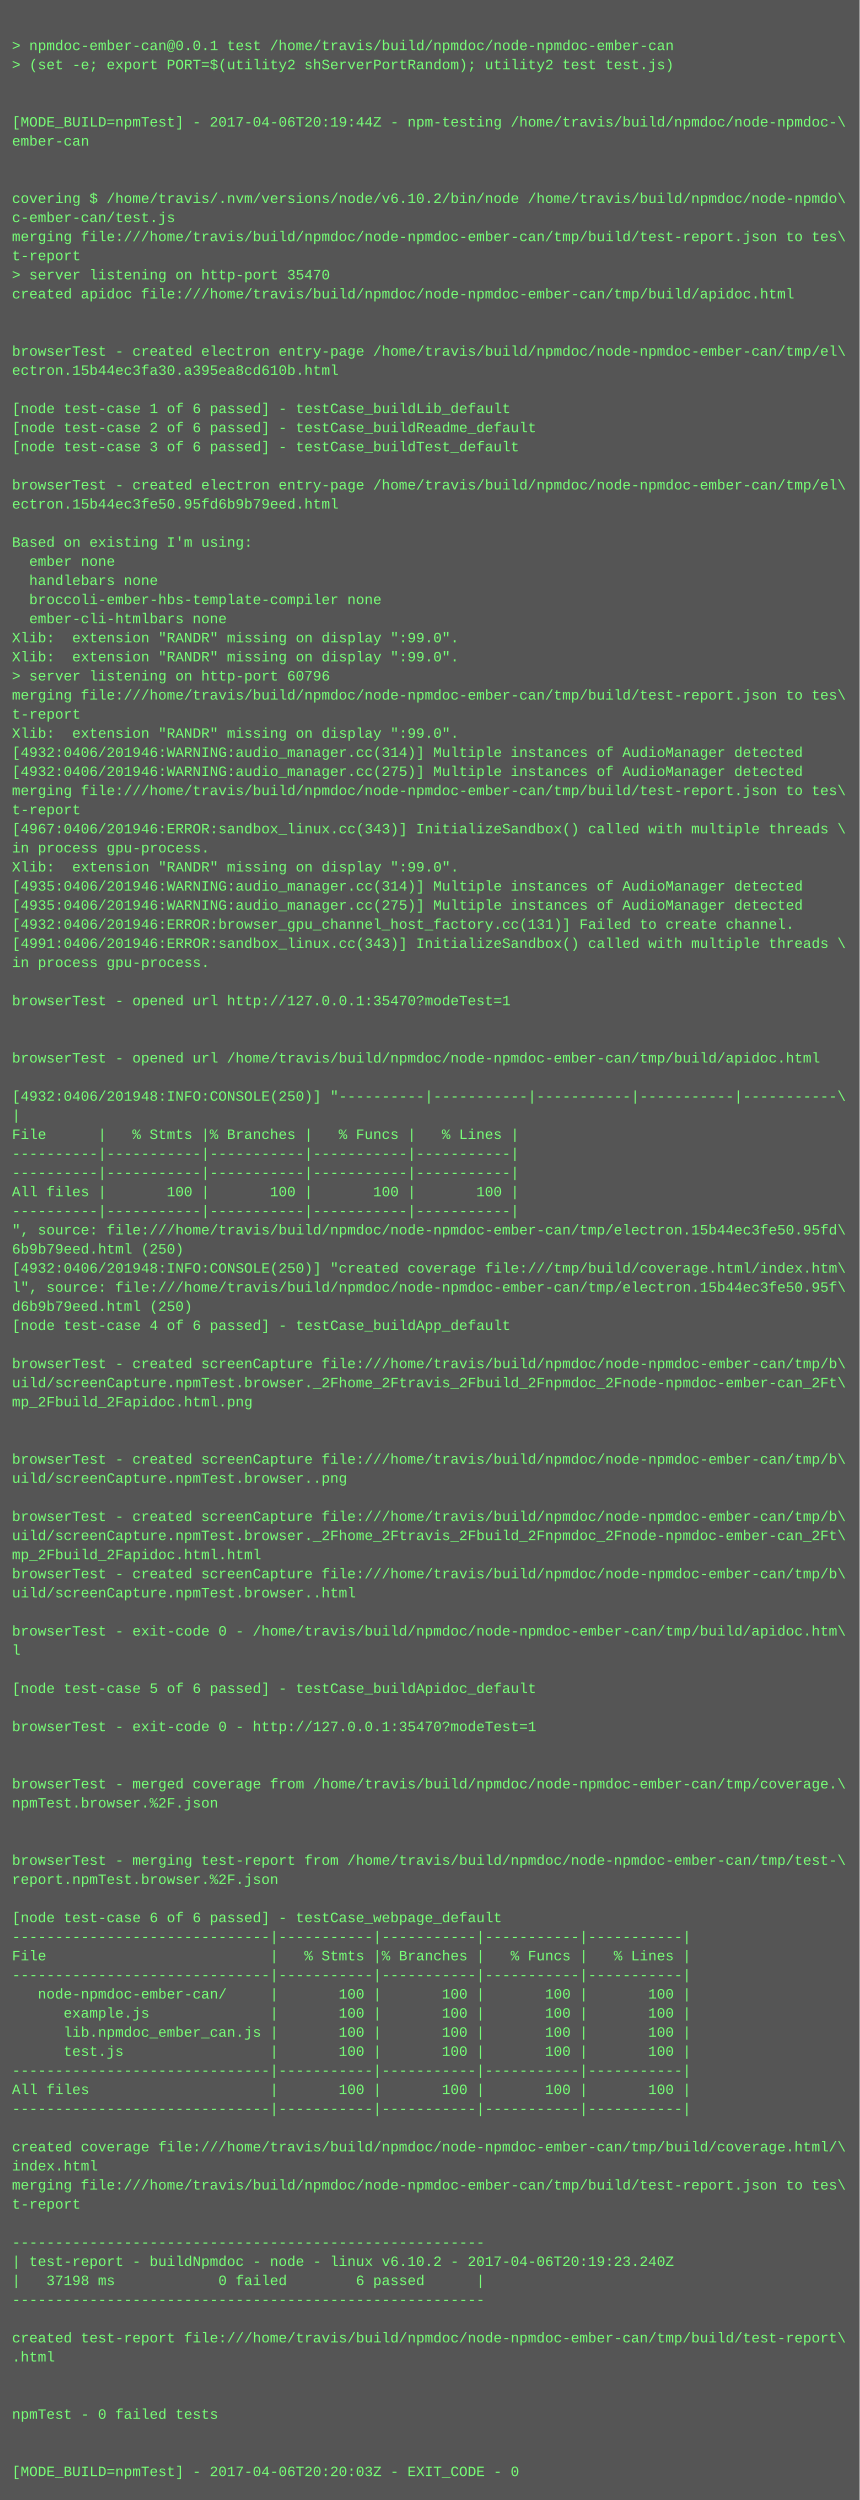
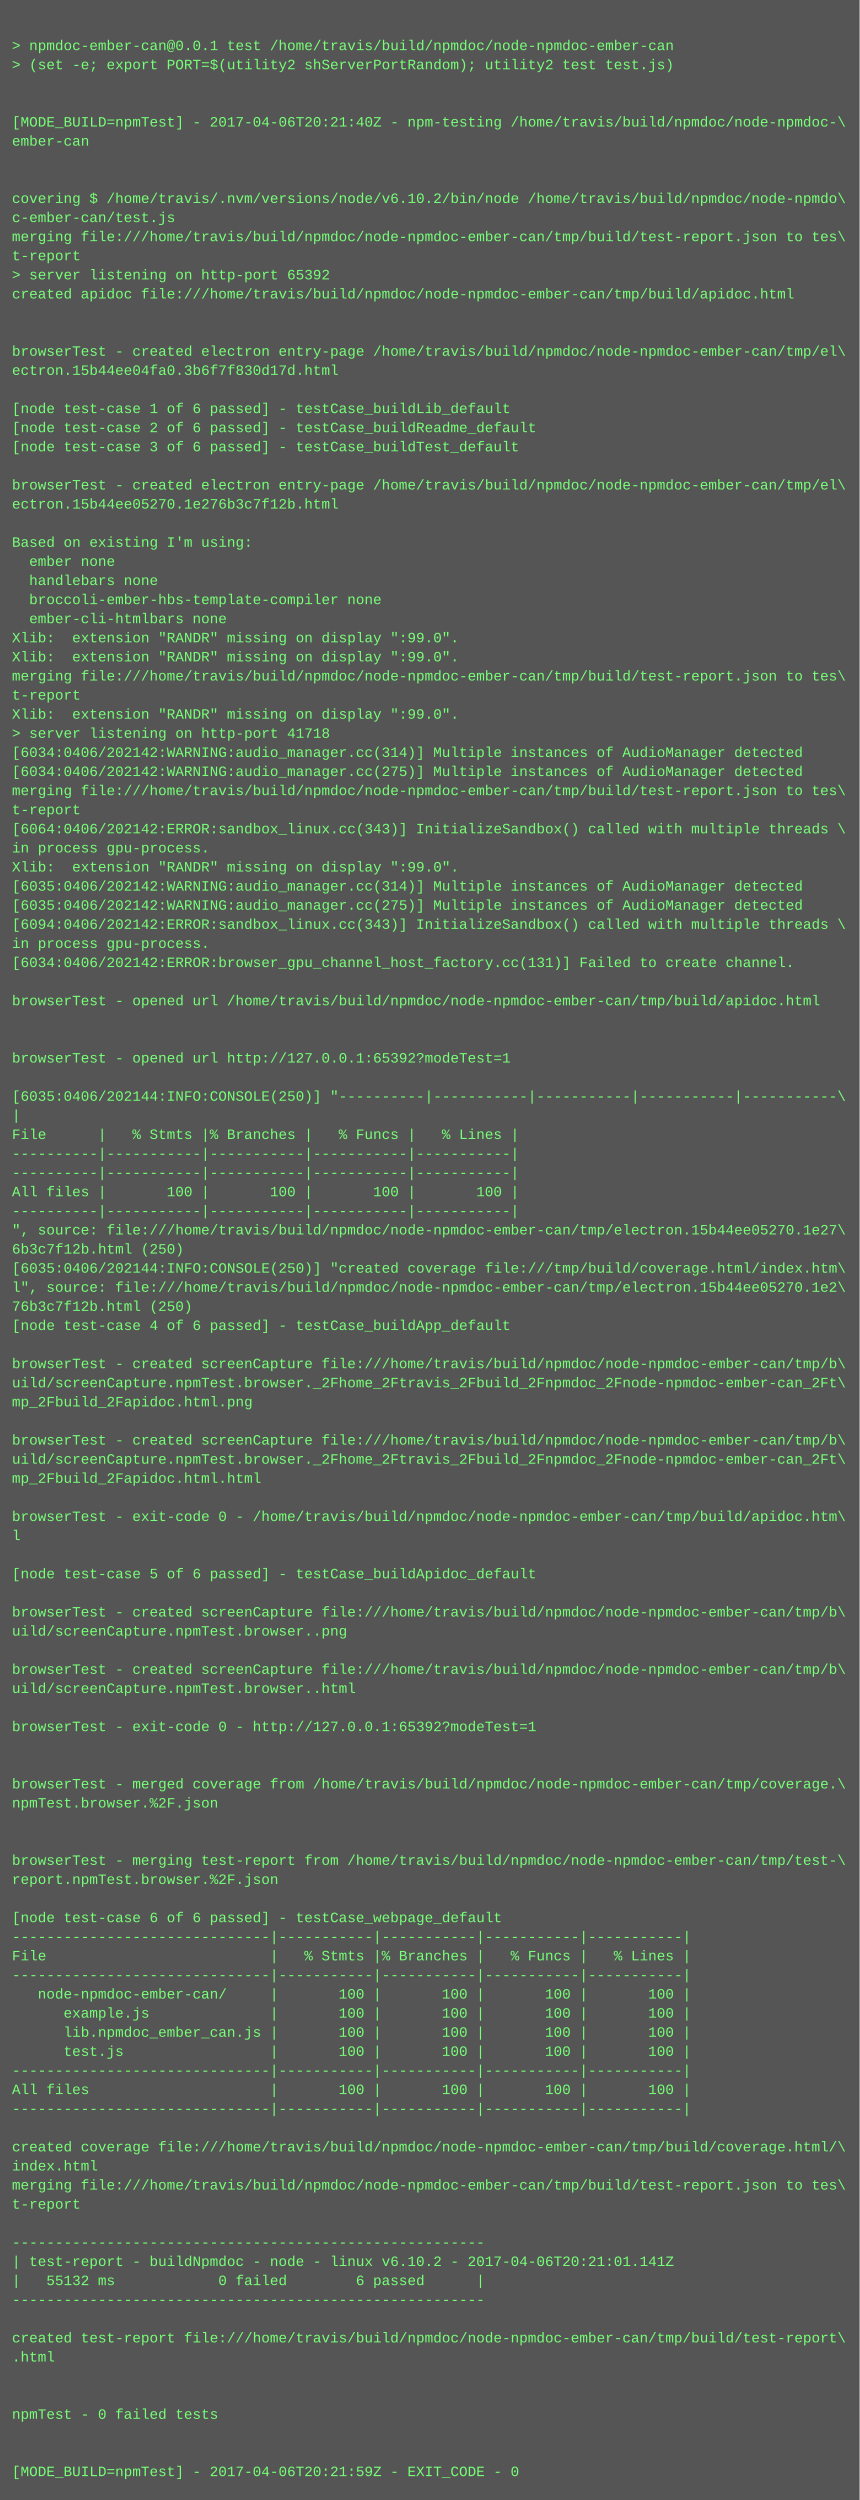
<svg xmlns="http://www.w3.org/2000/svg" height="2094" width="720">
  <rect height="2094" fill="#555" width="720" />
  <text fill="#7f7" font-family="Courier New" font-size="12" xml:space="preserve">
    <tspan x="10" y="26" />
    <tspan x="10" y="42">&gt; npmdoc-ember-can@0.0.1 test /home/travis/build/npmdoc/node-npmdoc-ember-can</tspan>
    <tspan x="10" y="58">&gt; (set -e; export PORT=$(utility2 shServerPortRandom); utility2 test test.js)</tspan>
    <tspan x="10" y="74" />
    <tspan x="10" y="90" />
-     <tspan x="10" y="106">[MODE_BUILD=npmTest] - 2017-04-06T20:19:44Z - npm-testing /home/travis/build/npmdoc/node-npmdoc-\</tspan>
+     <tspan x="10" y="106">[MODE_BUILD=npmTest] - 2017-04-06T20:21:40Z - npm-testing /home/travis/build/npmdoc/node-npmdoc-\</tspan>
    <tspan x="10" y="122">ember-can</tspan>
    <tspan x="10" y="138" />
    <tspan x="10" y="154" />
    <tspan x="10" y="170">covering $ /home/travis/.nvm/versions/node/v6.10.2/bin/node /home/travis/build/npmdoc/node-npmdo\</tspan>
    <tspan x="10" y="186">c-ember-can/test.js</tspan>
    <tspan x="10" y="202">merging file:///home/travis/build/npmdoc/node-npmdoc-ember-can/tmp/build/test-report.json to tes\</tspan>
    <tspan x="10" y="218">t-report</tspan>
-     <tspan x="10" y="234">&gt; server listening on http-port 35470</tspan>
+     <tspan x="10" y="234">&gt; server listening on http-port 65392</tspan>
    <tspan x="10" y="250">created apidoc file:///home/travis/build/npmdoc/node-npmdoc-ember-can/tmp/build/apidoc.html</tspan>
    <tspan x="10" y="266" />
    <tspan x="10" y="282" />
    <tspan x="10" y="298">browserTest - created electron entry-page /home/travis/build/npmdoc/node-npmdoc-ember-can/tmp/el\</tspan>
-     <tspan x="10" y="314">ectron.15b44ec3fa30.a395ea8cd610b.html</tspan>
+     <tspan x="10" y="314">ectron.15b44ee04fa0.3b6f7f830d17d.html</tspan>
    <tspan x="10" y="330" />
    <tspan x="10" y="346">[node test-case 1 of 6 passed] - testCase_buildLib_default</tspan>
    <tspan x="10" y="362">[node test-case 2 of 6 passed] - testCase_buildReadme_default</tspan>
    <tspan x="10" y="378">[node test-case 3 of 6 passed] - testCase_buildTest_default</tspan>
    <tspan x="10" y="394" />
    <tspan x="10" y="410">browserTest - created electron entry-page /home/travis/build/npmdoc/node-npmdoc-ember-can/tmp/el\</tspan>
-     <tspan x="10" y="426">ectron.15b44ec3fe50.95fd6b9b79eed.html</tspan>
+     <tspan x="10" y="426">ectron.15b44ee05270.1e276b3c7f12b.html</tspan>
    <tspan x="10" y="442" />
    <tspan x="10" y="458">Based on existing I'm using:</tspan>
    <tspan x="10" y="474">  ember none</tspan>
    <tspan x="10" y="490">  handlebars none</tspan>
    <tspan x="10" y="506">  broccoli-ember-hbs-template-compiler none</tspan>
    <tspan x="10" y="522">  ember-cli-htmlbars none</tspan>
    <tspan x="10" y="538">Xlib:  extension "RANDR" missing on display ":99.0".</tspan>
    <tspan x="10" y="554">Xlib:  extension "RANDR" missing on display ":99.0".</tspan>
-     <tspan x="10" y="570">&gt; server listening on http-port 60796</tspan>
-     <tspan x="10" y="586">merging file:///home/travis/build/npmdoc/node-npmdoc-ember-can/tmp/build/test-report.json to tes\</tspan>
-     <tspan x="10" y="602">t-report</tspan>
-     <tspan x="10" y="618">Xlib:  extension "RANDR" missing on display ":99.0".</tspan>
-     <tspan x="10" y="634">[4932:0406/201946:WARNING:audio_manager.cc(314)] Multiple instances of AudioManager detected</tspan>
-     <tspan x="10" y="650">[4932:0406/201946:WARNING:audio_manager.cc(275)] Multiple instances of AudioManager detected</tspan>
+     <tspan x="10" y="570">merging file:///home/travis/build/npmdoc/node-npmdoc-ember-can/tmp/build/test-report.json to tes\</tspan>
+     <tspan x="10" y="586">t-report</tspan>
+     <tspan x="10" y="602">Xlib:  extension "RANDR" missing on display ":99.0".</tspan>
+     <tspan x="10" y="618">&gt; server listening on http-port 41718</tspan>
+     <tspan x="10" y="634">[6034:0406/202142:WARNING:audio_manager.cc(314)] Multiple instances of AudioManager detected</tspan>
+     <tspan x="10" y="650">[6034:0406/202142:WARNING:audio_manager.cc(275)] Multiple instances of AudioManager detected</tspan>
    <tspan x="10" y="666">merging file:///home/travis/build/npmdoc/node-npmdoc-ember-can/tmp/build/test-report.json to tes\</tspan>
    <tspan x="10" y="682">t-report</tspan>
-     <tspan x="10" y="698">[4967:0406/201946:ERROR:sandbox_linux.cc(343)] InitializeSandbox() called with multiple threads \</tspan>
+     <tspan x="10" y="698">[6064:0406/202142:ERROR:sandbox_linux.cc(343)] InitializeSandbox() called with multiple threads \</tspan>
    <tspan x="10" y="714">in process gpu-process. </tspan>
    <tspan x="10" y="730">Xlib:  extension "RANDR" missing on display ":99.0".</tspan>
-     <tspan x="10" y="746">[4935:0406/201946:WARNING:audio_manager.cc(314)] Multiple instances of AudioManager detected</tspan>
-     <tspan x="10" y="762">[4935:0406/201946:WARNING:audio_manager.cc(275)] Multiple instances of AudioManager detected</tspan>
-     <tspan x="10" y="778">[4932:0406/201946:ERROR:browser_gpu_channel_host_factory.cc(131)] Failed to create channel.</tspan>
-     <tspan x="10" y="794">[4991:0406/201946:ERROR:sandbox_linux.cc(343)] InitializeSandbox() called with multiple threads \</tspan>
-     <tspan x="10" y="810">in process gpu-process. </tspan>
+     <tspan x="10" y="746">[6035:0406/202142:WARNING:audio_manager.cc(314)] Multiple instances of AudioManager detected</tspan>
+     <tspan x="10" y="762">[6035:0406/202142:WARNING:audio_manager.cc(275)] Multiple instances of AudioManager detected</tspan>
+     <tspan x="10" y="778">[6094:0406/202142:ERROR:sandbox_linux.cc(343)] InitializeSandbox() called with multiple threads \</tspan>
+     <tspan x="10" y="794">in process gpu-process. </tspan>
+     <tspan x="10" y="810">[6034:0406/202142:ERROR:browser_gpu_channel_host_factory.cc(131)] Failed to create channel.</tspan>
    <tspan x="10" y="826" />
-     <tspan x="10" y="842">browserTest - opened url http://127.0.0.1:35470?modeTest=1</tspan>
+     <tspan x="10" y="842">browserTest - opened url /home/travis/build/npmdoc/node-npmdoc-ember-can/tmp/build/apidoc.html</tspan>
    <tspan x="10" y="858" />
    <tspan x="10" y="874" />
-     <tspan x="10" y="890">browserTest - opened url /home/travis/build/npmdoc/node-npmdoc-ember-can/tmp/build/apidoc.html</tspan>
+     <tspan x="10" y="890">browserTest - opened url http://127.0.0.1:65392?modeTest=1</tspan>
    <tspan x="10" y="906" />
-     <tspan x="10" y="922">[4932:0406/201948:INFO:CONSOLE(250)] "----------|-----------|-----------|-----------|-----------\</tspan>
+     <tspan x="10" y="922">[6035:0406/202144:INFO:CONSOLE(250)] "----------|-----------|-----------|-----------|-----------\</tspan>
    <tspan x="10" y="938">|</tspan>
    <tspan x="10" y="954">File      |   % Stmts |% Branches |   % Funcs |   % Lines |</tspan>
    <tspan x="10" y="970">----------|-----------|-----------|-----------|-----------|</tspan>
    <tspan x="10" y="986">----------|-----------|-----------|-----------|-----------|</tspan>
    <tspan x="10" y="1002">All files |       100 |       100 |       100 |       100 |</tspan>
    <tspan x="10" y="1018">----------|-----------|-----------|-----------|-----------|</tspan>
-     <tspan x="10" y="1034">", source: file:///home/travis/build/npmdoc/node-npmdoc-ember-can/tmp/electron.15b44ec3fe50.95fd\</tspan>
-     <tspan x="10" y="1050">6b9b79eed.html (250)</tspan>
-     <tspan x="10" y="1066">[4932:0406/201948:INFO:CONSOLE(250)] "created coverage file:///tmp/build/coverage.html/index.htm\</tspan>
-     <tspan x="10" y="1082">l", source: file:///home/travis/build/npmdoc/node-npmdoc-ember-can/tmp/electron.15b44ec3fe50.95f\</tspan>
-     <tspan x="10" y="1098">d6b9b79eed.html (250)</tspan>
+     <tspan x="10" y="1034">", source: file:///home/travis/build/npmdoc/node-npmdoc-ember-can/tmp/electron.15b44ee05270.1e27\</tspan>
+     <tspan x="10" y="1050">6b3c7f12b.html (250)</tspan>
+     <tspan x="10" y="1066">[6035:0406/202144:INFO:CONSOLE(250)] "created coverage file:///tmp/build/coverage.html/index.htm\</tspan>
+     <tspan x="10" y="1082">l", source: file:///home/travis/build/npmdoc/node-npmdoc-ember-can/tmp/electron.15b44ee05270.1e2\</tspan>
+     <tspan x="10" y="1098">76b3c7f12b.html (250)</tspan>
    <tspan x="10" y="1114">[node test-case 4 of 6 passed] - testCase_buildApp_default</tspan>
    <tspan x="10" y="1130" />
    <tspan x="10" y="1146">browserTest - created screenCapture file:///home/travis/build/npmdoc/node-npmdoc-ember-can/tmp/b\</tspan>
    <tspan x="10" y="1162">uild/screenCapture.npmTest.browser._2Fhome_2Ftravis_2Fbuild_2Fnpmdoc_2Fnode-npmdoc-ember-can_2Ft\</tspan>
    <tspan x="10" y="1178">mp_2Fbuild_2Fapidoc.html.png</tspan>
    <tspan x="10" y="1194" />
-     <tspan x="10" y="1210" />
-     <tspan x="10" y="1226">browserTest - created screenCapture file:///home/travis/build/npmdoc/node-npmdoc-ember-can/tmp/b\</tspan>
-     <tspan x="10" y="1242">uild/screenCapture.npmTest.browser..png</tspan>
+     <tspan x="10" y="1210">browserTest - created screenCapture file:///home/travis/build/npmdoc/node-npmdoc-ember-can/tmp/b\</tspan>
+     <tspan x="10" y="1226">uild/screenCapture.npmTest.browser._2Fhome_2Ftravis_2Fbuild_2Fnpmdoc_2Fnode-npmdoc-ember-can_2Ft\</tspan>
+     <tspan x="10" y="1242">mp_2Fbuild_2Fapidoc.html.html</tspan>
    <tspan x="10" y="1258" />
-     <tspan x="10" y="1274">browserTest - created screenCapture file:///home/travis/build/npmdoc/node-npmdoc-ember-can/tmp/b\</tspan>
-     <tspan x="10" y="1290">uild/screenCapture.npmTest.browser._2Fhome_2Ftravis_2Fbuild_2Fnpmdoc_2Fnode-npmdoc-ember-can_2Ft\</tspan>
-     <tspan x="10" y="1306">mp_2Fbuild_2Fapidoc.html.html</tspan>
-     <tspan x="10" y="1322">browserTest - created screenCapture file:///home/travis/build/npmdoc/node-npmdoc-ember-can/tmp/b\</tspan>
-     <tspan x="10" y="1338">uild/screenCapture.npmTest.browser..html</tspan>
-     <tspan x="10" y="1354" />
-     <tspan x="10" y="1370">browserTest - exit-code 0 - /home/travis/build/npmdoc/node-npmdoc-ember-can/tmp/build/apidoc.htm\</tspan>
-     <tspan x="10" y="1386">l</tspan>
-     <tspan x="10" y="1402" />
-     <tspan x="10" y="1418">[node test-case 5 of 6 passed] - testCase_buildApidoc_default</tspan>
+     <tspan x="10" y="1274">browserTest - exit-code 0 - /home/travis/build/npmdoc/node-npmdoc-ember-can/tmp/build/apidoc.htm\</tspan>
+     <tspan x="10" y="1290">l</tspan>
+     <tspan x="10" y="1306" />
+     <tspan x="10" y="1322">[node test-case 5 of 6 passed] - testCase_buildApidoc_default</tspan>
+     <tspan x="10" y="1338" />
+     <tspan x="10" y="1354">browserTest - created screenCapture file:///home/travis/build/npmdoc/node-npmdoc-ember-can/tmp/b\</tspan>
+     <tspan x="10" y="1370">uild/screenCapture.npmTest.browser..png</tspan>
+     <tspan x="10" y="1386" />
+     <tspan x="10" y="1402">browserTest - created screenCapture file:///home/travis/build/npmdoc/node-npmdoc-ember-can/tmp/b\</tspan>
+     <tspan x="10" y="1418">uild/screenCapture.npmTest.browser..html</tspan>
    <tspan x="10" y="1434" />
-     <tspan x="10" y="1450">browserTest - exit-code 0 - http://127.0.0.1:35470?modeTest=1</tspan>
+     <tspan x="10" y="1450">browserTest - exit-code 0 - http://127.0.0.1:65392?modeTest=1</tspan>
    <tspan x="10" y="1466" />
    <tspan x="10" y="1482" />
    <tspan x="10" y="1498">browserTest - merged coverage from /home/travis/build/npmdoc/node-npmdoc-ember-can/tmp/coverage.\</tspan>
    <tspan x="10" y="1514">npmTest.browser.%2F.json</tspan>
    <tspan x="10" y="1530" />
    <tspan x="10" y="1546" />
    <tspan x="10" y="1562">browserTest - merging test-report from /home/travis/build/npmdoc/node-npmdoc-ember-can/tmp/test-\</tspan>
    <tspan x="10" y="1578">report.npmTest.browser.%2F.json</tspan>
    <tspan x="10" y="1594" />
    <tspan x="10" y="1610">[node test-case 6 of 6 passed] - testCase_webpage_default</tspan>
    <tspan x="10" y="1626">------------------------------|-----------|-----------|-----------|-----------|</tspan>
    <tspan x="10" y="1642">File                          |   % Stmts |% Branches |   % Funcs |   % Lines |</tspan>
    <tspan x="10" y="1658">------------------------------|-----------|-----------|-----------|-----------|</tspan>
    <tspan x="10" y="1674">   node-npmdoc-ember-can/     |       100 |       100 |       100 |       100 |</tspan>
    <tspan x="10" y="1690">      example.js              |       100 |       100 |       100 |       100 |</tspan>
    <tspan x="10" y="1706">      lib.npmdoc_ember_can.js |       100 |       100 |       100 |       100 |</tspan>
    <tspan x="10" y="1722">      test.js                 |       100 |       100 |       100 |       100 |</tspan>
    <tspan x="10" y="1738">------------------------------|-----------|-----------|-----------|-----------|</tspan>
    <tspan x="10" y="1754">All files                     |       100 |       100 |       100 |       100 |</tspan>
    <tspan x="10" y="1770">------------------------------|-----------|-----------|-----------|-----------|</tspan>
    <tspan x="10" y="1786" />
    <tspan x="10" y="1802">created coverage file:///home/travis/build/npmdoc/node-npmdoc-ember-can/tmp/build/coverage.html/\</tspan>
    <tspan x="10" y="1818">index.html</tspan>
    <tspan x="10" y="1834">merging file:///home/travis/build/npmdoc/node-npmdoc-ember-can/tmp/build/test-report.json to tes\</tspan>
    <tspan x="10" y="1850">t-report</tspan>
    <tspan x="10" y="1866" />
    <tspan x="10" y="1882">-------------------------------------------------------</tspan>
-     <tspan x="10" y="1898">| test-report - buildNpmdoc - node - linux v6.10.2 - 2017-04-06T20:19:23.240Z</tspan>
-     <tspan x="10" y="1914">|   37198 ms            0 failed        6 passed      |</tspan>
+     <tspan x="10" y="1898">| test-report - buildNpmdoc - node - linux v6.10.2 - 2017-04-06T20:21:01.141Z</tspan>
+     <tspan x="10" y="1914">|   55132 ms            0 failed        6 passed      |</tspan>
    <tspan x="10" y="1930">-------------------------------------------------------</tspan>
    <tspan x="10" y="1946" />
    <tspan x="10" y="1962">created test-report file:///home/travis/build/npmdoc/node-npmdoc-ember-can/tmp/build/test-report\</tspan>
    <tspan x="10" y="1978">.html</tspan>
    <tspan x="10" y="1994" />
    <tspan x="10" y="2010" />
    <tspan x="10" y="2026">npmTest - 0 failed tests</tspan>
    <tspan x="10" y="2042" />
    <tspan x="10" y="2058" />
-     <tspan x="10" y="2074">[MODE_BUILD=npmTest] - 2017-04-06T20:20:03Z - EXIT_CODE - 0</tspan>
+     <tspan x="10" y="2074">[MODE_BUILD=npmTest] - 2017-04-06T20:21:59Z - EXIT_CODE - 0</tspan>
  </text>
</svg>
